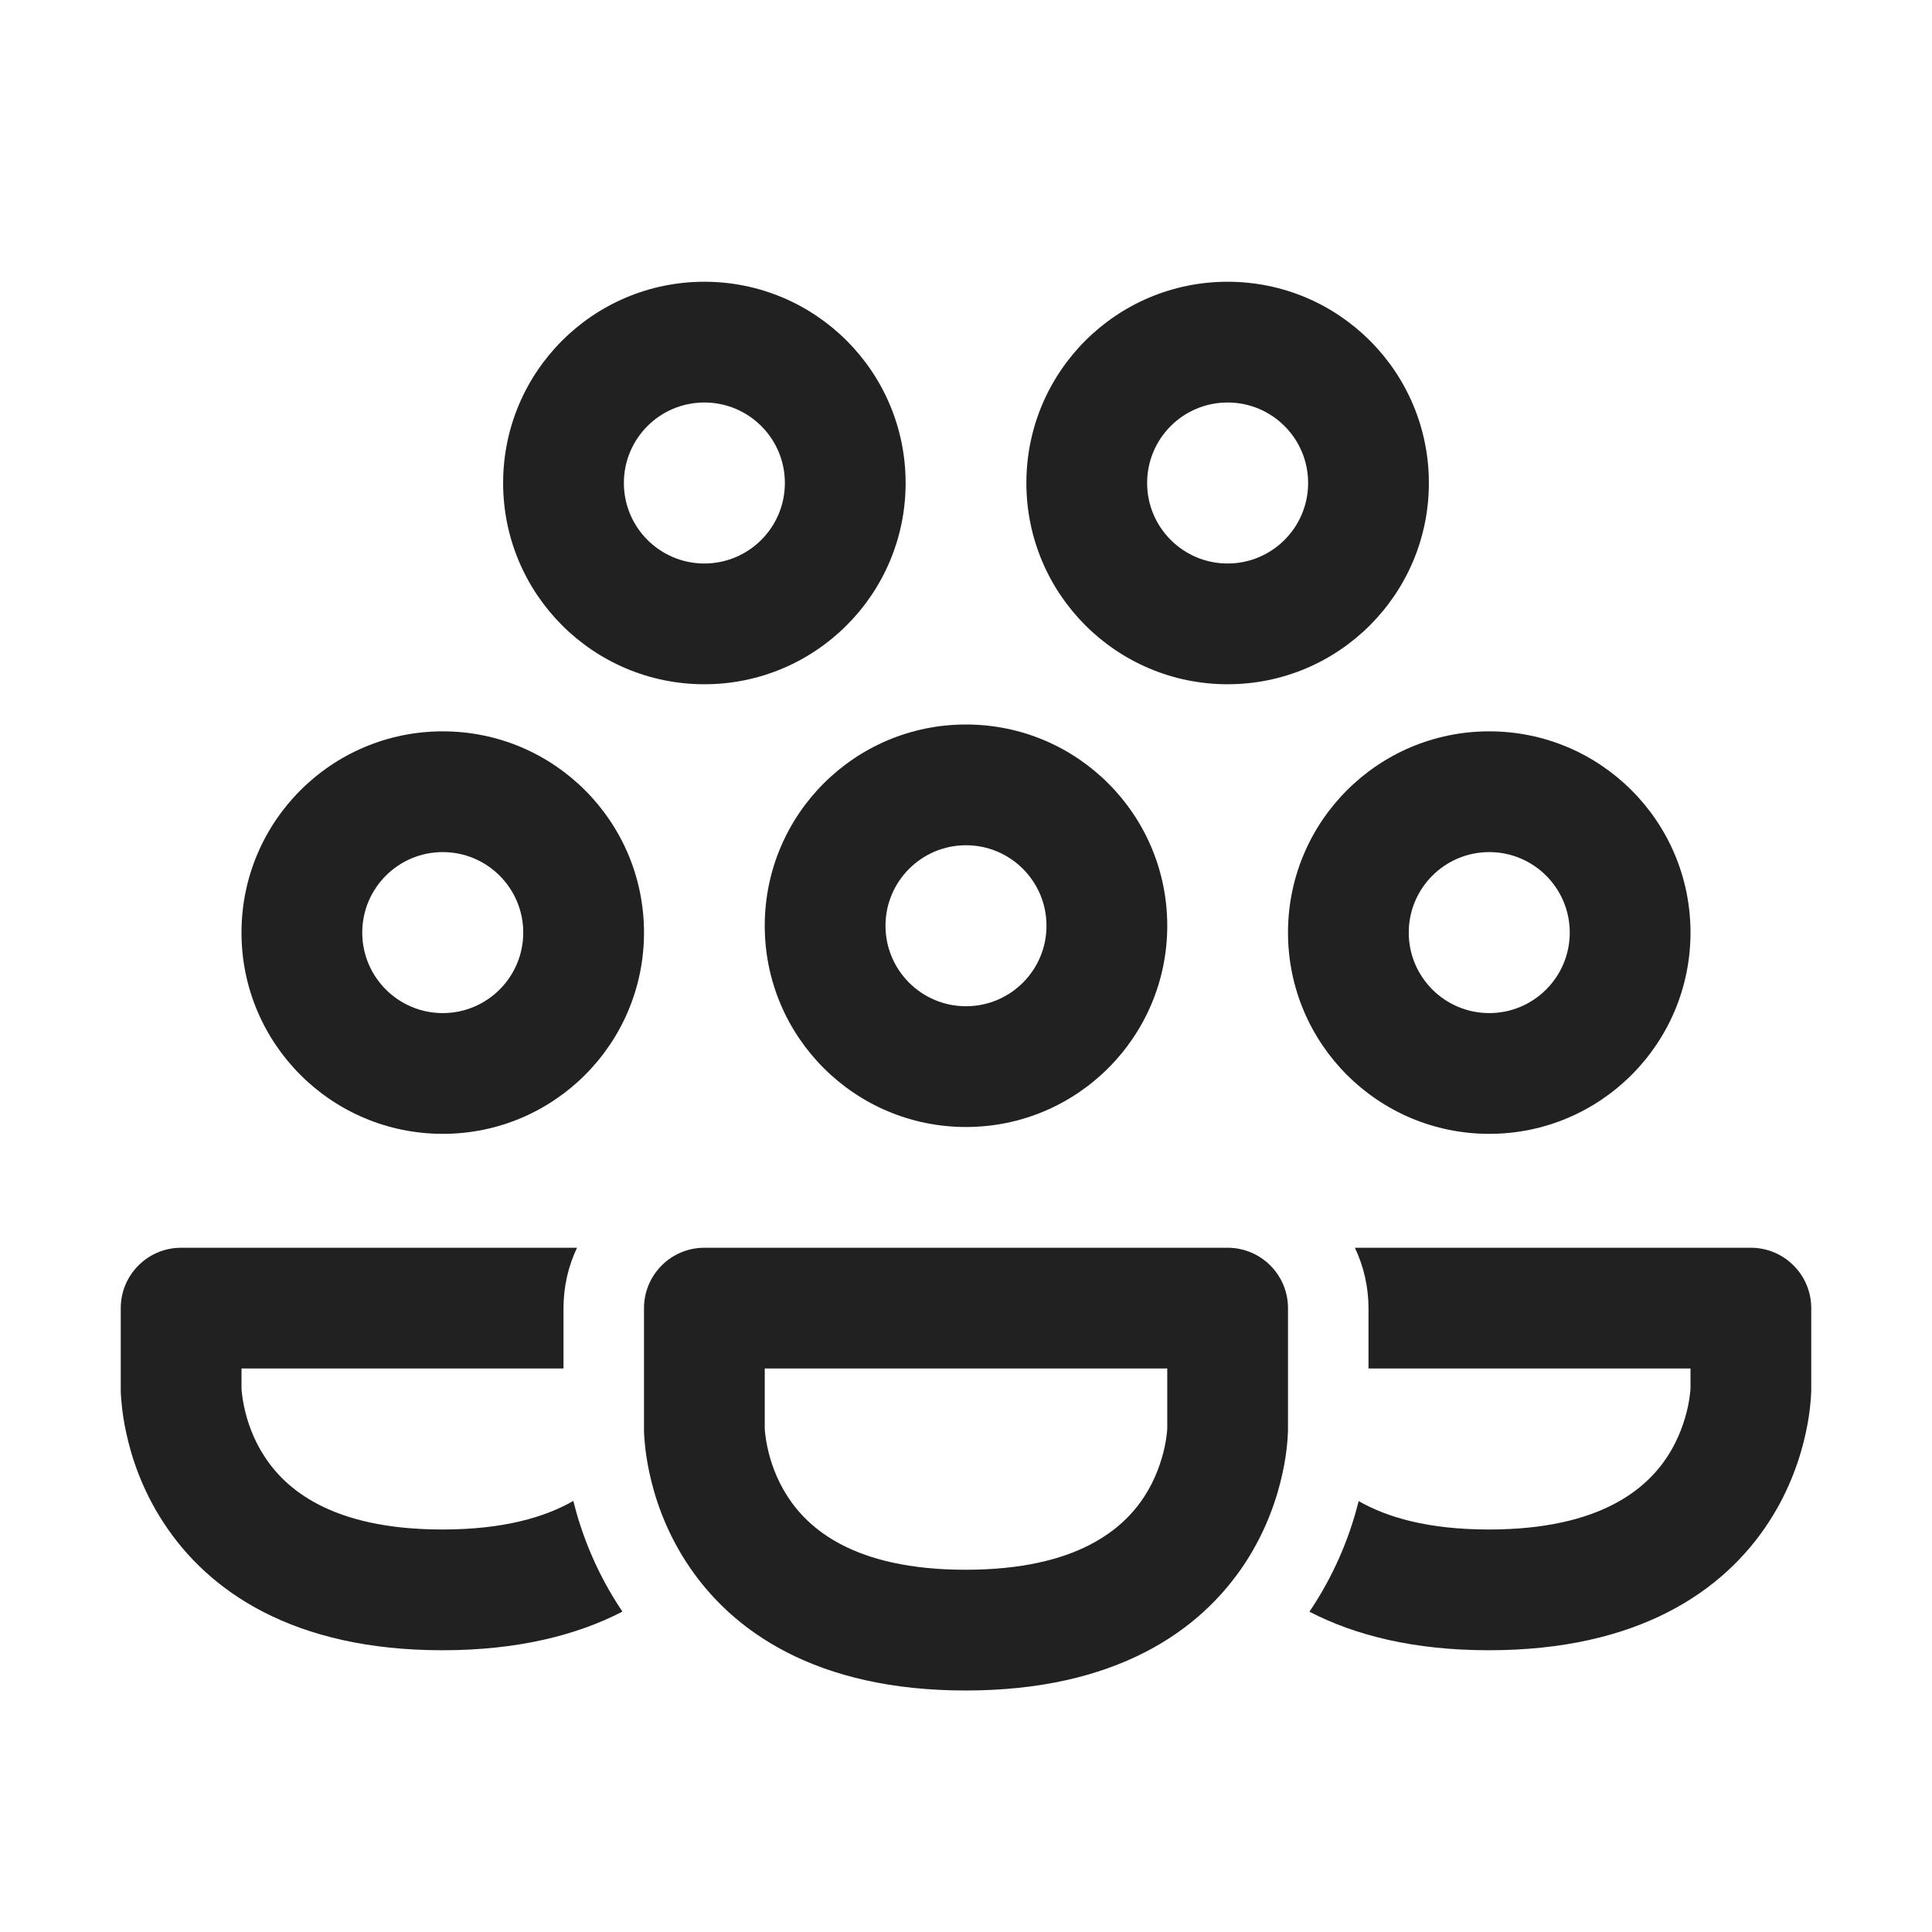
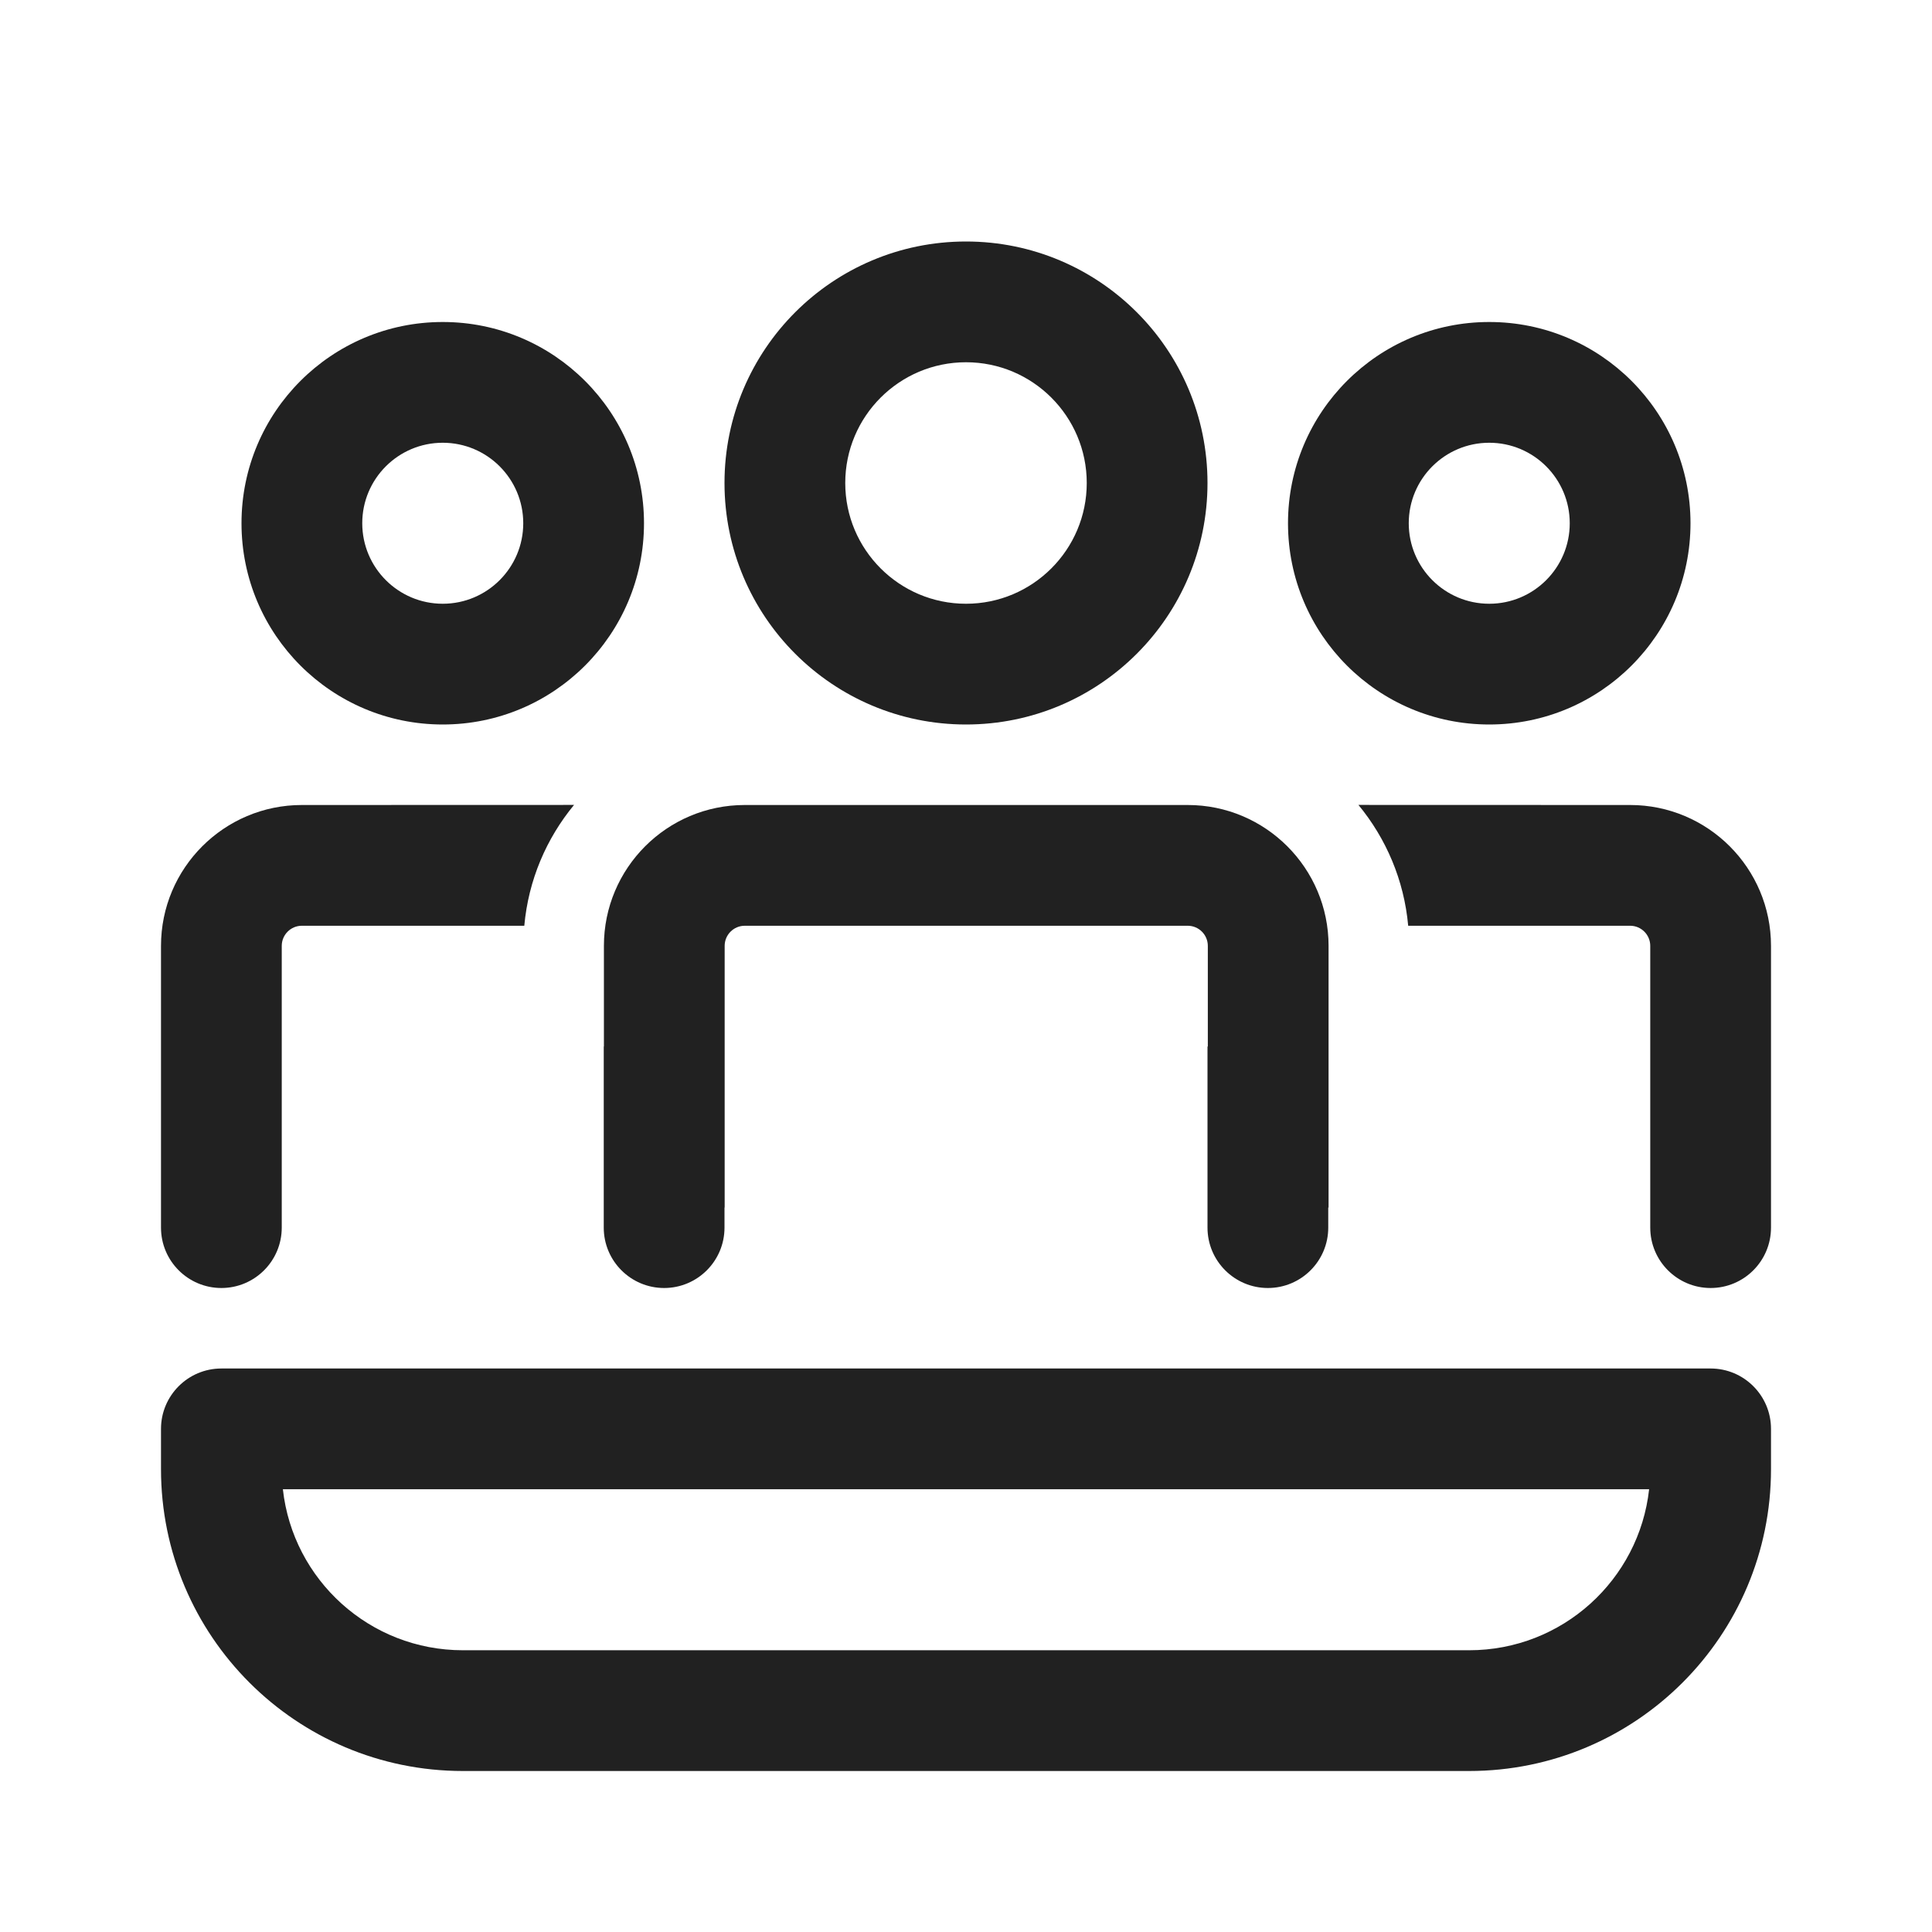
<svg xmlns="http://www.w3.org/2000/svg" width="24" height="24" viewBox="0 0 24 24" fill="none">
-   <path d="M12 10.5C11.448 10.5 11 10.948 11 11.5C11 12.052 11.448 12.5 12 12.5C12.552 12.5 13 12.052 13 11.5C13 10.948 12.552 10.5 12 10.5ZM9.5 11.5C9.5 10.119 10.619 9 12 9C13.381 9 14.5 10.119 14.5 11.5C14.5 12.881 13.381 14 12 14C10.619 14 9.5 12.881 9.5 11.5Z" fill="#212121" />
-   <path d="M5.5 10.585C4.948 10.585 4.5 11.033 4.5 11.585C4.5 12.137 4.948 12.585 5.5 12.585C6.052 12.585 6.5 12.137 6.5 11.585C6.5 11.033 6.052 10.585 5.5 10.585ZM3 11.585C3 10.204 4.119 9.085 5.5 9.085C6.881 9.085 8 10.204 8 11.585C8 12.966 6.881 14.085 5.5 14.085C4.119 14.085 3 12.966 3 11.585Z" fill="#212121" />
-   <path d="M8.75 5C8.198 5 7.75 5.447 7.75 6C7.75 6.552 8.198 7 8.75 7C9.302 7 9.75 6.552 9.75 6C9.75 5.447 9.302 5 8.75 5ZM6.25 6C6.25 4.619 7.369 3.5 8.75 3.5C10.131 3.5 11.25 4.619 11.25 6C11.25 7.38 10.131 8.5 8.75 8.5C7.369 8.5 6.25 7.38 6.25 6Z" fill="#212121" />
-   <path d="M15.25 5C14.698 5 14.25 5.447 14.25 6C14.25 6.552 14.698 7 15.25 7C15.802 7 16.25 6.552 16.25 6C16.25 5.447 15.802 5 15.25 5ZM12.75 6C12.75 4.619 13.869 3.5 15.25 3.5C16.631 3.5 17.75 4.619 17.75 6C17.75 7.38 16.631 8.5 15.25 8.5C13.869 8.5 12.75 7.38 12.75 6Z" fill="#212121" />
-   <path d="M18.5 10.585C17.948 10.585 17.5 11.033 17.5 11.585C17.5 12.137 17.948 12.585 18.5 12.585C19.052 12.585 19.5 12.137 19.5 11.585C19.5 11.033 19.052 10.585 18.5 10.585ZM16 11.585C16 10.204 17.119 9.085 18.5 9.085C19.881 9.085 21 10.204 21 11.585C21 12.966 19.881 14.085 18.5 14.085C17.119 14.085 16 12.966 16 11.585Z" fill="#212121" />
-   <path d="M7.168 15.5C7.06 15.727 7 15.982 7 16.25L7 17H3V17.243L3 17.246C3 17.253 3.001 17.267 3.003 17.288C3.007 17.331 3.016 17.398 3.034 17.482C3.07 17.652 3.143 17.874 3.285 18.092C3.538 18.482 4.1 19 5.495 19C6.256 19 6.77 18.847 7.122 18.645C7.213 19.013 7.38 19.479 7.688 19.953C7.702 19.975 7.717 19.998 7.732 20.02C7.163 20.314 6.429 20.5 5.495 20.5C3.645 20.5 2.584 19.768 2.027 18.908C1.762 18.501 1.632 18.098 1.568 17.799C1.535 17.649 1.518 17.521 1.51 17.427C1.505 17.379 1.503 17.34 1.501 17.311C1.501 17.296 1.5 17.283 1.5 17.273L1.5 17.259L1.5 17.254L1.5 17.252L1.5 17.251V16.25C1.5 15.836 1.836 15.5 2.25 15.5H7.168Z" fill="#212121" />
-   <path d="M16.266 20.021C16.833 20.315 17.564 20.5 18.495 20.5C20.349 20.5 21.412 19.769 21.972 18.909C22.237 18.502 22.367 18.099 22.432 17.8C22.465 17.649 22.482 17.521 22.49 17.427C22.495 17.38 22.497 17.34 22.498 17.311C22.499 17.296 22.5 17.283 22.5 17.273L22.5 17.26L22.5 17.254L22.5 17.252L22.5 17.251L22.5 16.25C22.5 16.051 22.421 15.86 22.28 15.72C22.14 15.579 21.949 15.5 21.75 15.5H16.831C16.941 15.732 17 15.988 17 16.25L17 17H21L21 17.243L21 17.246C21 17.252 20.999 17.267 20.997 17.288C20.993 17.33 20.984 17.398 20.966 17.482C20.929 17.651 20.856 17.873 20.715 18.091C20.46 18.481 19.896 19 18.495 19C17.739 19 17.228 18.848 16.878 18.647C16.786 19.015 16.618 19.481 16.31 19.955C16.295 19.977 16.281 19.999 16.266 20.021Z" fill="#212121" />
-   <path d="M8 16.25C8 15.836 8.336 15.5 8.75 15.5H15.25C15.449 15.5 15.64 15.579 15.78 15.72C15.921 15.86 16 16.051 16 16.25L16 17.75C16 17.5 15.999 17.771 16 17.75L16 17.752L16 17.754L16 17.76L16 17.773C15.999 17.783 15.999 17.796 15.998 17.811C15.997 17.84 15.995 17.88 15.99 17.927C15.982 18.021 15.965 18.149 15.932 18.3C15.867 18.599 15.737 19.002 15.472 19.409C14.912 20.269 13.849 21 11.995 21C10.145 21 9.084 20.268 8.527 19.408C8.262 19.001 8.132 18.598 8.068 18.299C8.035 18.149 8.018 18.021 8.01 17.927C8.005 17.879 8.003 17.84 8.001 17.811C8.001 17.796 8 17.783 8 17.773L8 17.759L8 17.754L8 17.752L8 17.751L8 16.25ZM9.5 17V17.743L9.5 17.746C9.5 17.753 9.501 17.767 9.503 17.788C9.507 17.831 9.516 17.898 9.534 17.982C9.57 18.152 9.643 18.374 9.785 18.592C10.038 18.982 10.6 19.5 11.995 19.5C13.396 19.5 13.96 18.981 14.215 18.591C14.356 18.373 14.429 18.151 14.466 17.982C14.484 17.898 14.493 17.83 14.497 17.788C14.499 17.767 14.5 17.752 14.5 17.746L14.5 17.743L14.5 17H9.5Z" fill="#212121" />
+   <path d="M14.754 10C15.72 10 16.504 10.784 16.504 11.75V15H16.5V15.25C16.5 15.664 16.164 16 15.75 16C15.336 16 15 15.664 15 15.25V13H15.004V11.75C15.004 11.612 14.892 11.5 14.754 11.5H9.252C9.114 11.5 9.002 11.612 9.002 11.75V15H9V15.25C9 15.664 8.664 16 8.25 16C7.836 16 7.5 15.664 7.5 15.25V13H7.502V11.75C7.502 10.784 8.285 10 9.252 10H14.754Z" fill="#212121" />
+   <path d="M20.5 11.75V15.25C20.5 15.664 20.836 16 21.25 16C21.664 16 22 15.664 22 15.25V11.75C22 10.784 21.216 10 20.25 10L16.875 9.999C17.218 10.415 17.442 10.932 17.493 11.5L20.25 11.5C20.388 11.5 20.5 11.612 20.5 11.75Z" fill="#212121" />
+   <path d="M2 15.25C2 15.664 2.336 16 2.75 16C3.164 16 3.5 15.664 3.5 15.25V11.75C3.5 11.612 3.612 11.5 3.75 11.5L6.513 11.5C6.564 10.932 6.788 10.415 7.131 9.999L3.75 10C2.784 10 2 10.784 2 11.75V15.25Z" fill="#212121" />
+   <path d="M12 3C13.657 3 15 4.343 15 6C15 7.657 13.657 9 12 9C10.343 9 9 7.657 9 6C9 4.343 10.343 3 12 3ZM12 4.5C11.172 4.5 10.5 5.172 10.5 6C10.5 6.828 11.172 7.5 12 7.5C12.828 7.5 13.5 6.828 13.5 6C13.5 5.172 12.828 4.5 12 4.5Z" fill="#212121" />
+   <path d="M18.5 4C19.881 4 21 5.119 21 6.5C21 7.881 19.881 9 18.5 9C17.119 9 16 7.881 16 6.5C16 5.119 17.119 4 18.5 4ZM18.5 5.5C17.948 5.5 17.5 5.948 17.5 6.5C17.5 7.052 17.948 7.5 18.5 7.5C19.052 7.5 19.5 7.052 19.5 6.5C19.5 5.948 19.052 5.5 18.5 5.5Z" fill="#212121" />
+   <path d="M5.5 4C6.881 4 8 5.119 8 6.5C8 7.881 6.881 9 5.5 9C4.119 9 3 7.881 3 6.5C3 5.119 4.119 4 5.5 4ZM5.5 5.5C4.948 5.5 4.5 5.948 4.5 6.5C4.5 7.052 4.948 7.5 5.5 7.5C6.052 7.5 6.5 7.052 6.5 6.5C6.5 5.948 6.052 5.5 5.5 5.5Z" fill="#212121" />
+   <path d="M2.75 17C2.336 17 2 17.336 2 17.75V18.25C2 20.321 3.679 22 5.75 22H18.25C20.321 22 22 20.321 22 18.25V17.75C22 17.336 21.664 17 21.25 17H2.75ZM5.75 20.5C4.592 20.5 3.638 19.625 3.514 18.5H20.486C20.362 19.625 19.408 20.5 18.25 20.5H5.75Z" fill="#212121" />
</svg>
